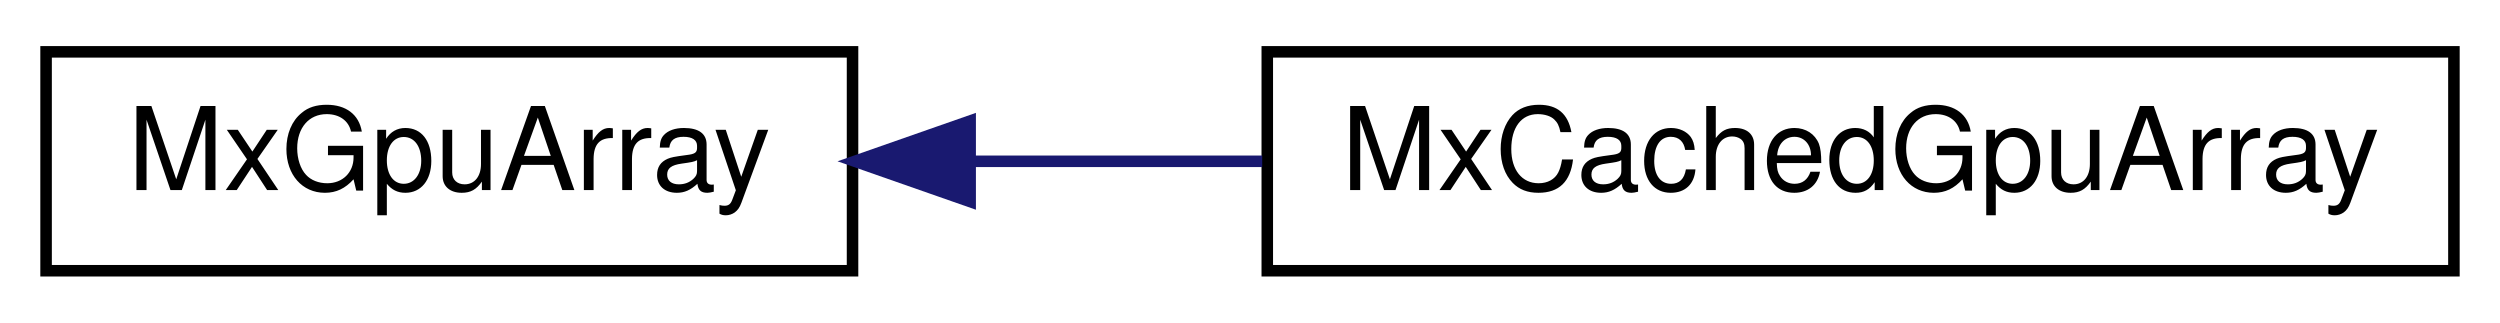
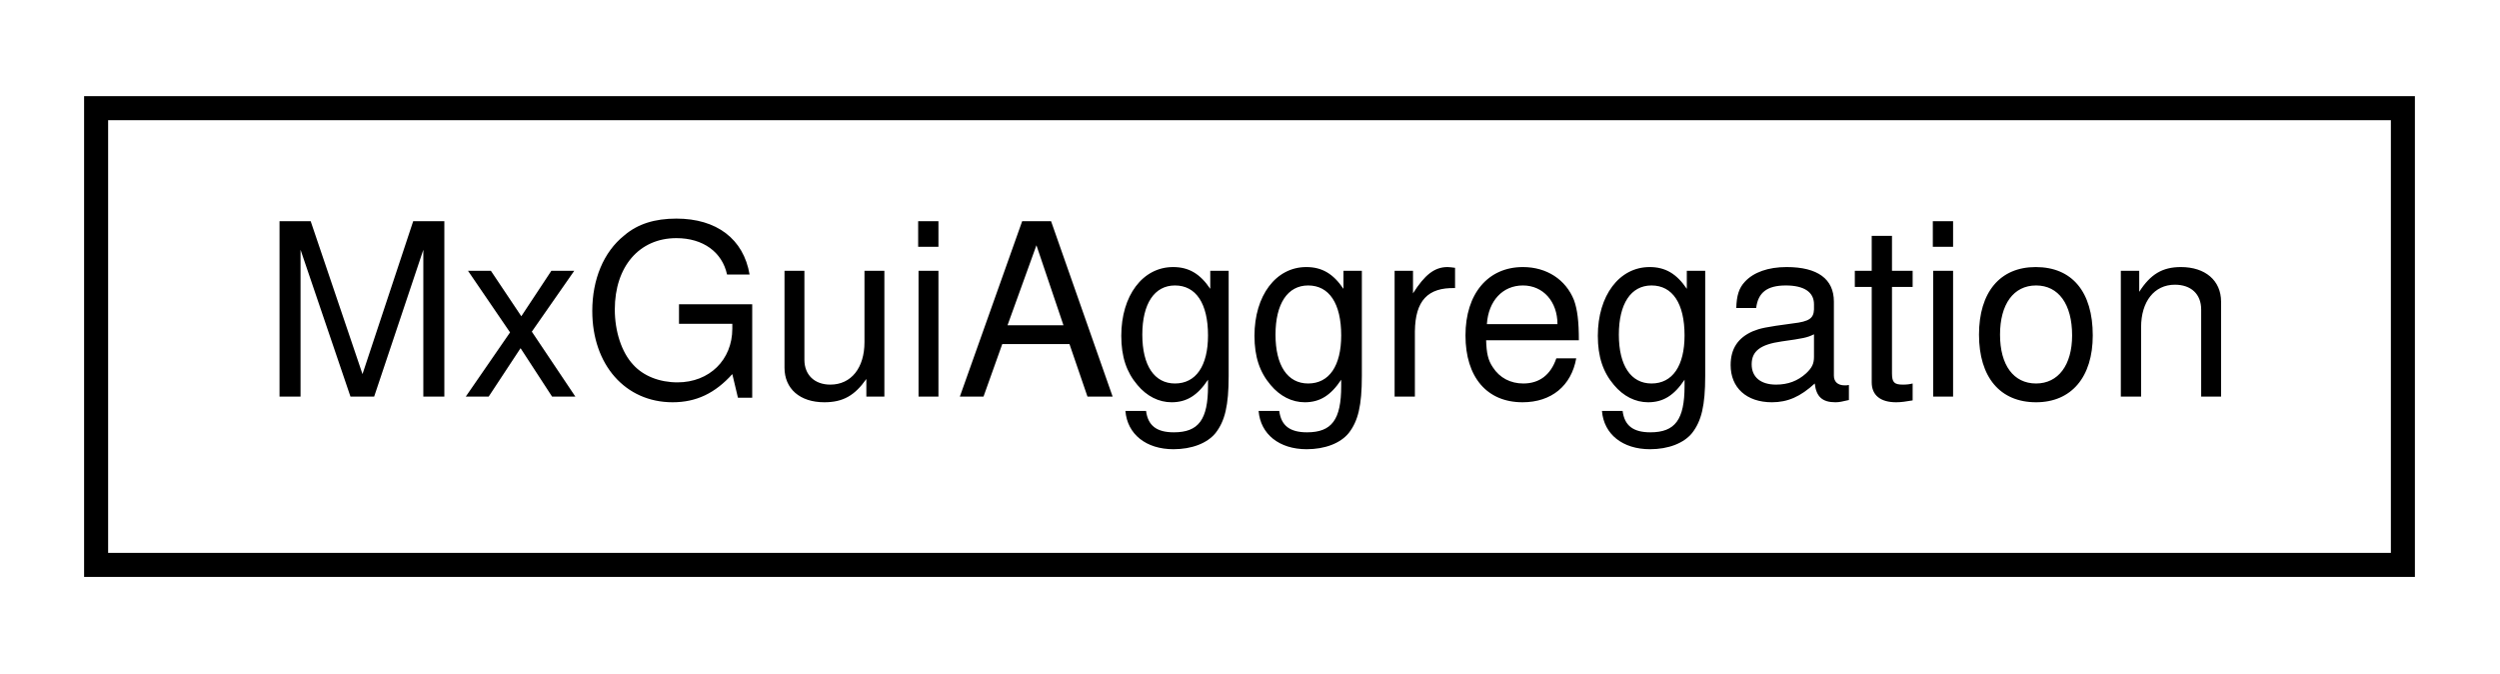
- <svg xmlns="http://www.w3.org/2000/svg" xmlns:xlink="http://www.w3.org/1999/xlink" width="217pt" height="28pt" viewBox="0.00 0.00 217.00 28.00">
+ <svg xmlns="http://www.w3.org/2000/svg" xmlns:xlink="http://www.w3.org/1999/xlink" width="104pt" height="28pt" viewBox="0.00 0.00 104.00 28.00">
  <g id="graph0" class="graph" transform="scale(1 1) rotate(0) translate(4 24)">
    <g id="node1" class="node">
      <g id="a_node1">
-         <a xlink:href="class_mx_gpu_array.html" target="_top" xlink:title="The MxGpuArray class holds a graphics vertex buffer.">
-           <polygon fill="none" stroke="black" points="0,-0.5 0,-19.5 70,-19.5 70,-0.5 0,-0.5" />
-           <text text-anchor="middle" x="35" y="-7.5" font-family="Helvetica,sans-Serif" font-size="10.00">MxGpuArray</text>
+         <a xlink:href="class_mx_gui_aggregation.html" target="_top" xlink:title="The MxGuiAggregation class aggregates UI related data members to allow its access from one place.">
+           <polygon fill="none" stroke="black" points="0,-0.5 0,-19.5 96,-19.5 96,-0.5 0,-0.5" />
+           <text text-anchor="middle" x="48" y="-7.5" font-family="Helvetica,sans-Serif" font-size="10.00">MxGuiAggregation</text>
        </a>
      </g>
    </g>
-     <g id="node2" class="node">
-       <g id="a_node2">
-         <a xlink:href="class_mx_cached_gpu_array.html" target="_top" xlink:title=" ">
-           <polygon fill="none" stroke="black" points="106,-0.5 106,-19.5 209,-19.5 209,-0.5 106,-0.5" />
-           <text text-anchor="middle" x="157.5" y="-7.5" font-family="Helvetica,sans-Serif" font-size="10.00">MxCachedGpuArray</text>
-         </a>
-       </g>
-     </g>
-     <g id="edge1" class="edge">
-       <path fill="none" stroke="midnightblue" d="M80.33,-10C88.54,-10 97.17,-10 105.56,-10" />
-       <polygon fill="midnightblue" stroke="midnightblue" points="80.21,-6.5 70.21,-10 80.21,-13.5 80.21,-6.5" />
-     </g>
  </g>
</svg>
